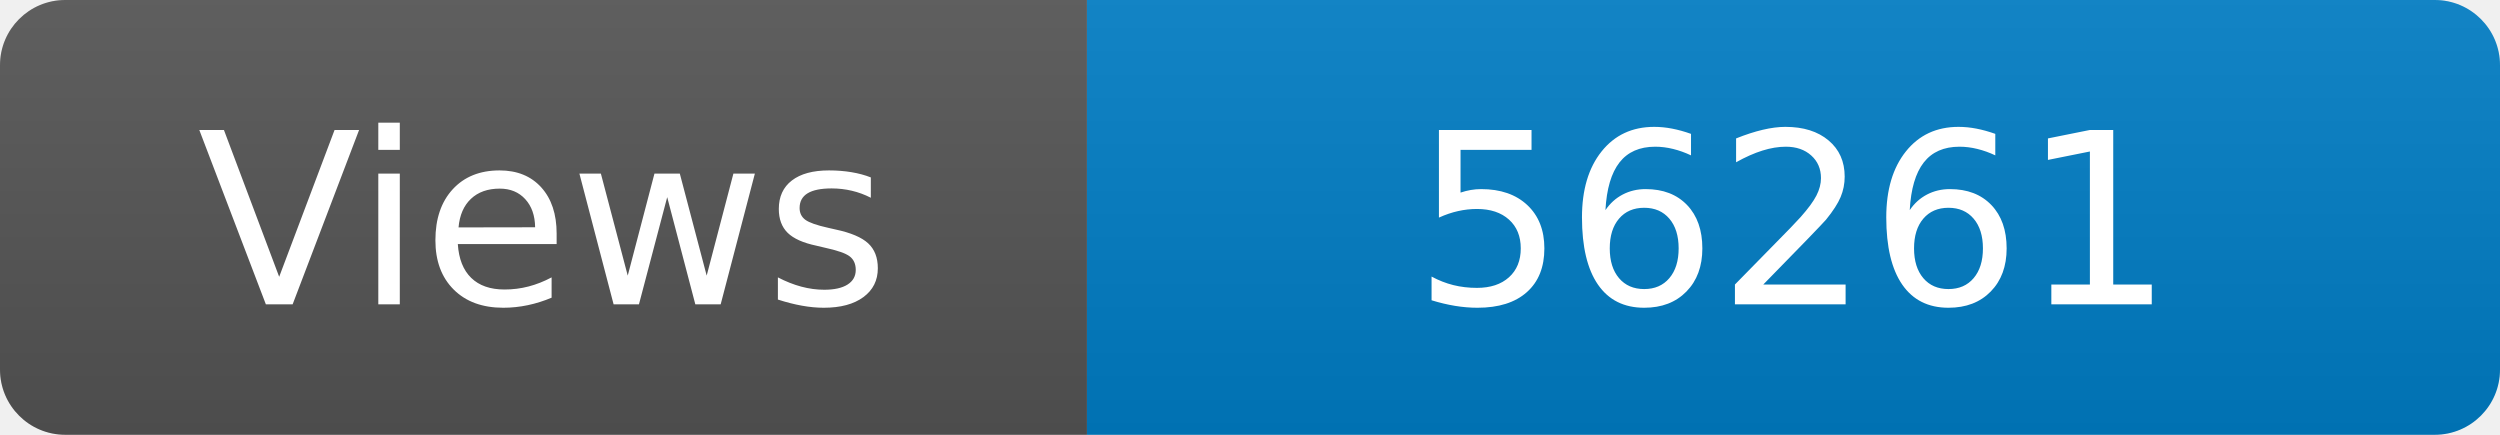
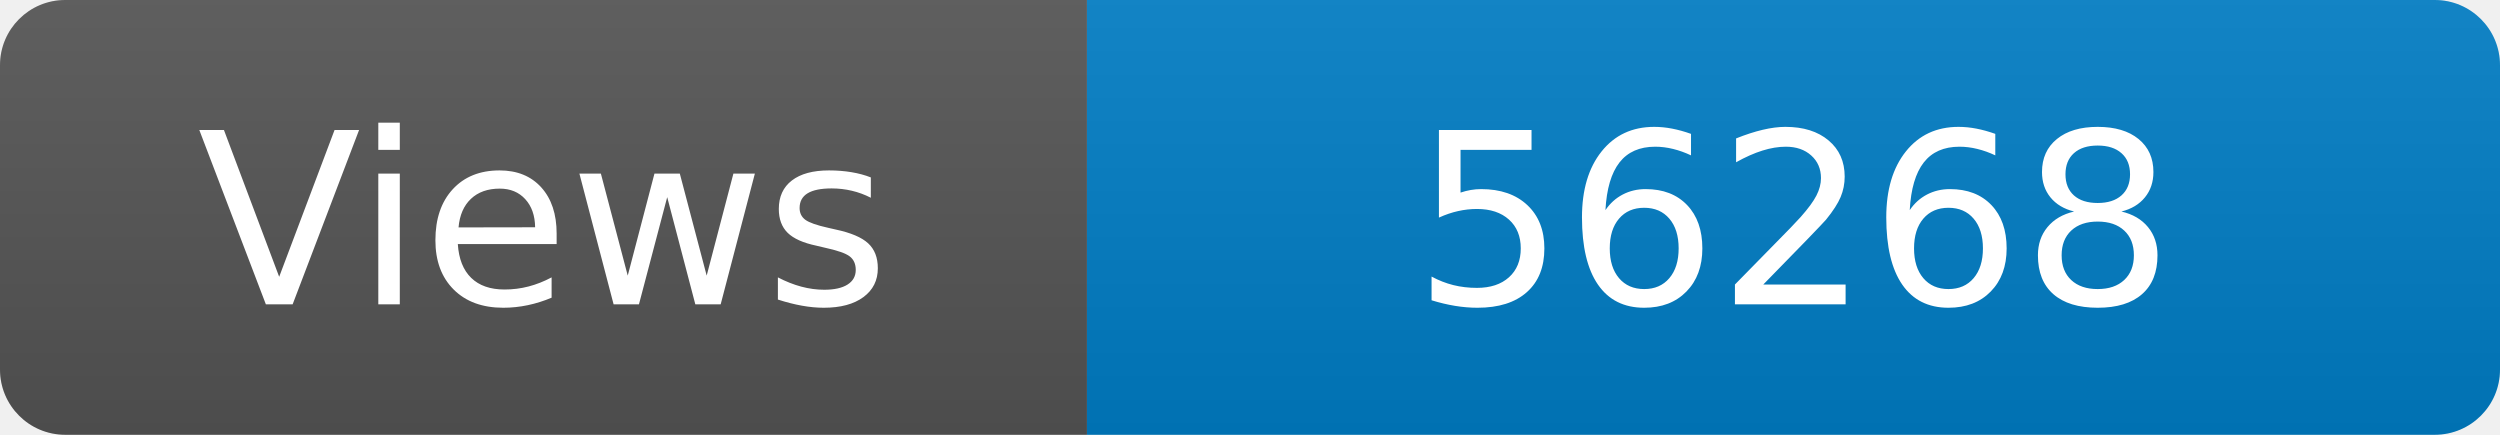
<svg xmlns="http://www.w3.org/2000/svg" width="115" height="20" role="img" aria-label="Maintained?: yes">
  <linearGradient id="s" x2="0" y2="100%">
    <stop offset="0" stop-color="#bbb" stop-opacity=".1" />
    <stop offset="1" stop-opacity=".1" />
  </linearGradient>
  <clipPath id="r">
    <rect width="115" height="20" rx="3" fill="#fff" />
  </clipPath>
  <g clip-path="url(#r)">
    <rect width="50" height="20" fill="#555" />
    <rect x="50" width="160" height="20" fill="#007ec6" />
    <rect width="115" height="20" fill="url(#s)" />
  </g>
  <g fill="#fff" text-anchor="middle" font-family="Verdana,Geneva,DejaVu Sans,sans-serif" font-size="110">
    <text x="250" y="140" transform="scale(.1)" fill="#fff">Views</text>
-     <text x="825" y="140" transform="scale(.1)" fill="#fff">56261</text>
+     <text x="825" y="140" transform="scale(.1)" fill="#fff">56268</text>
  </g>
</svg>
